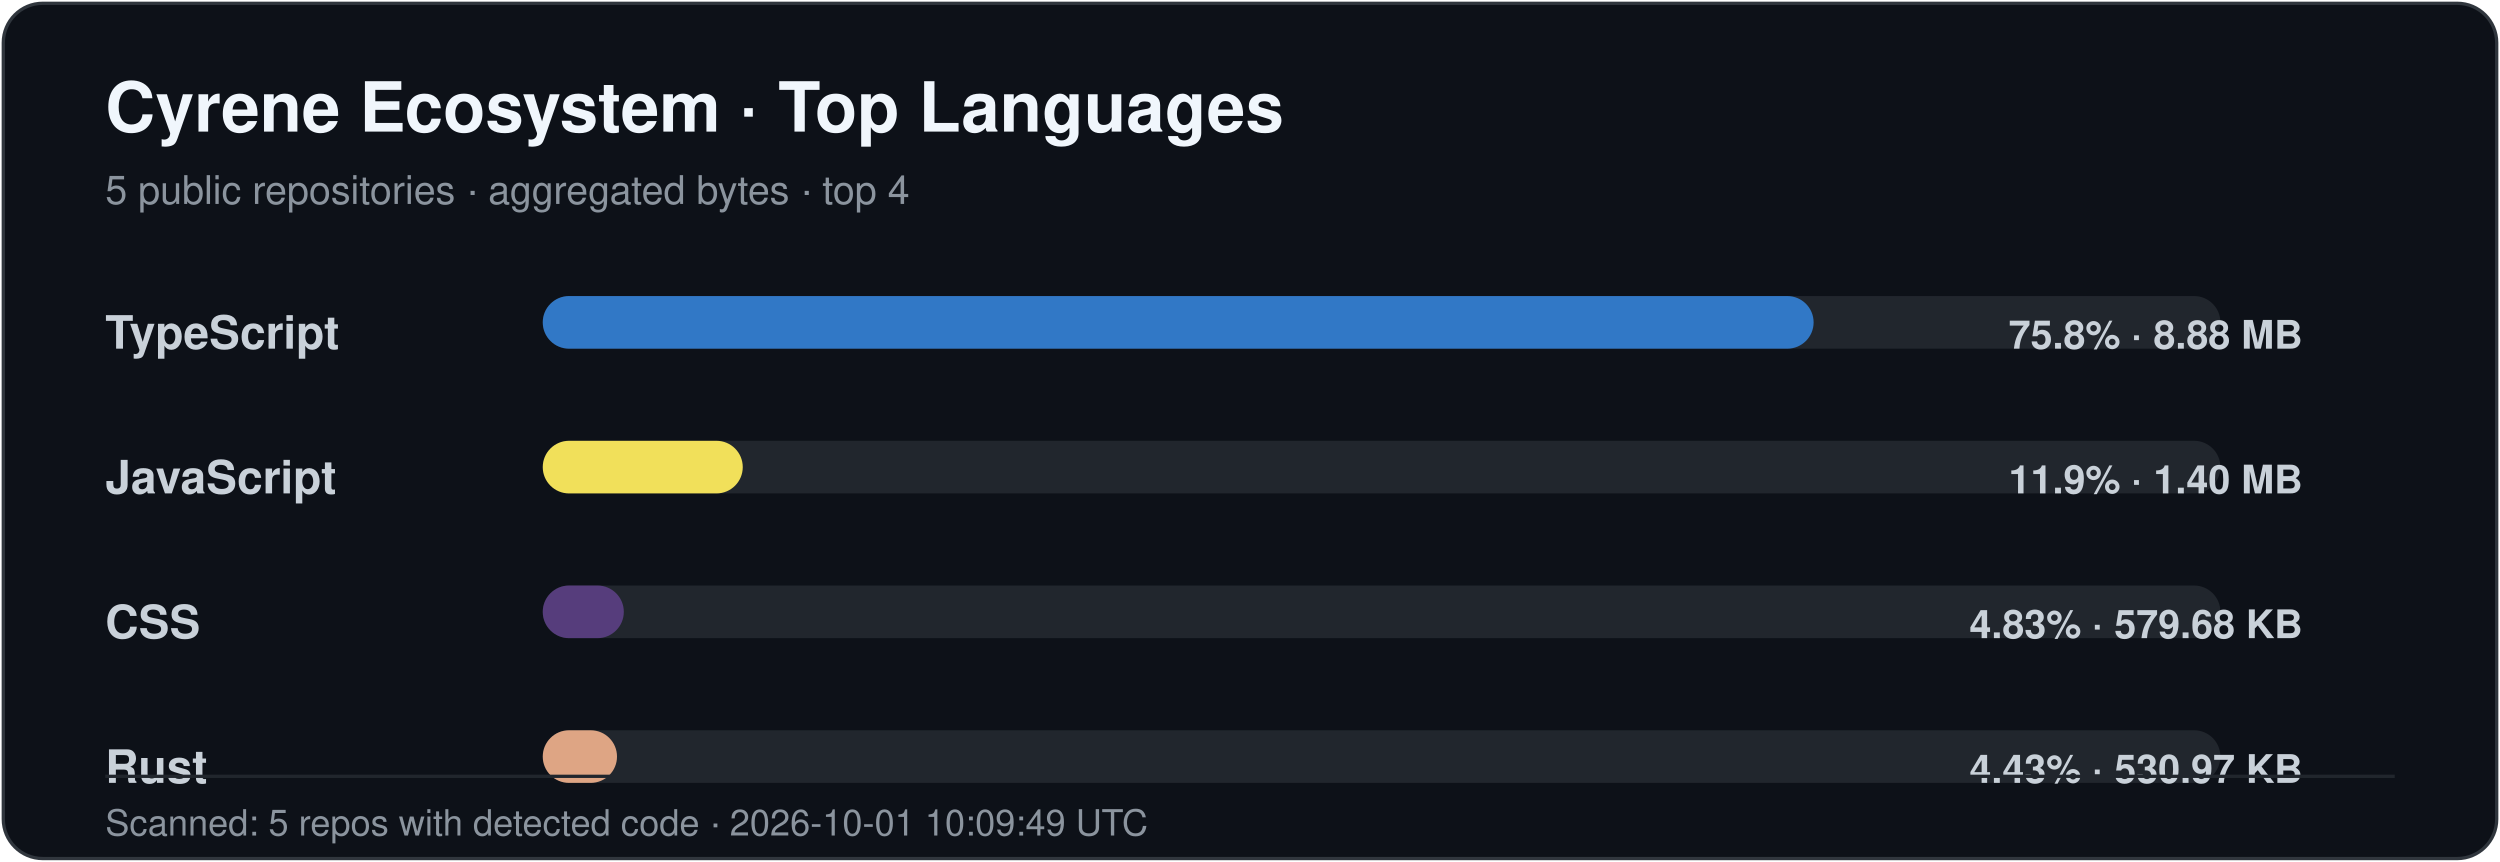
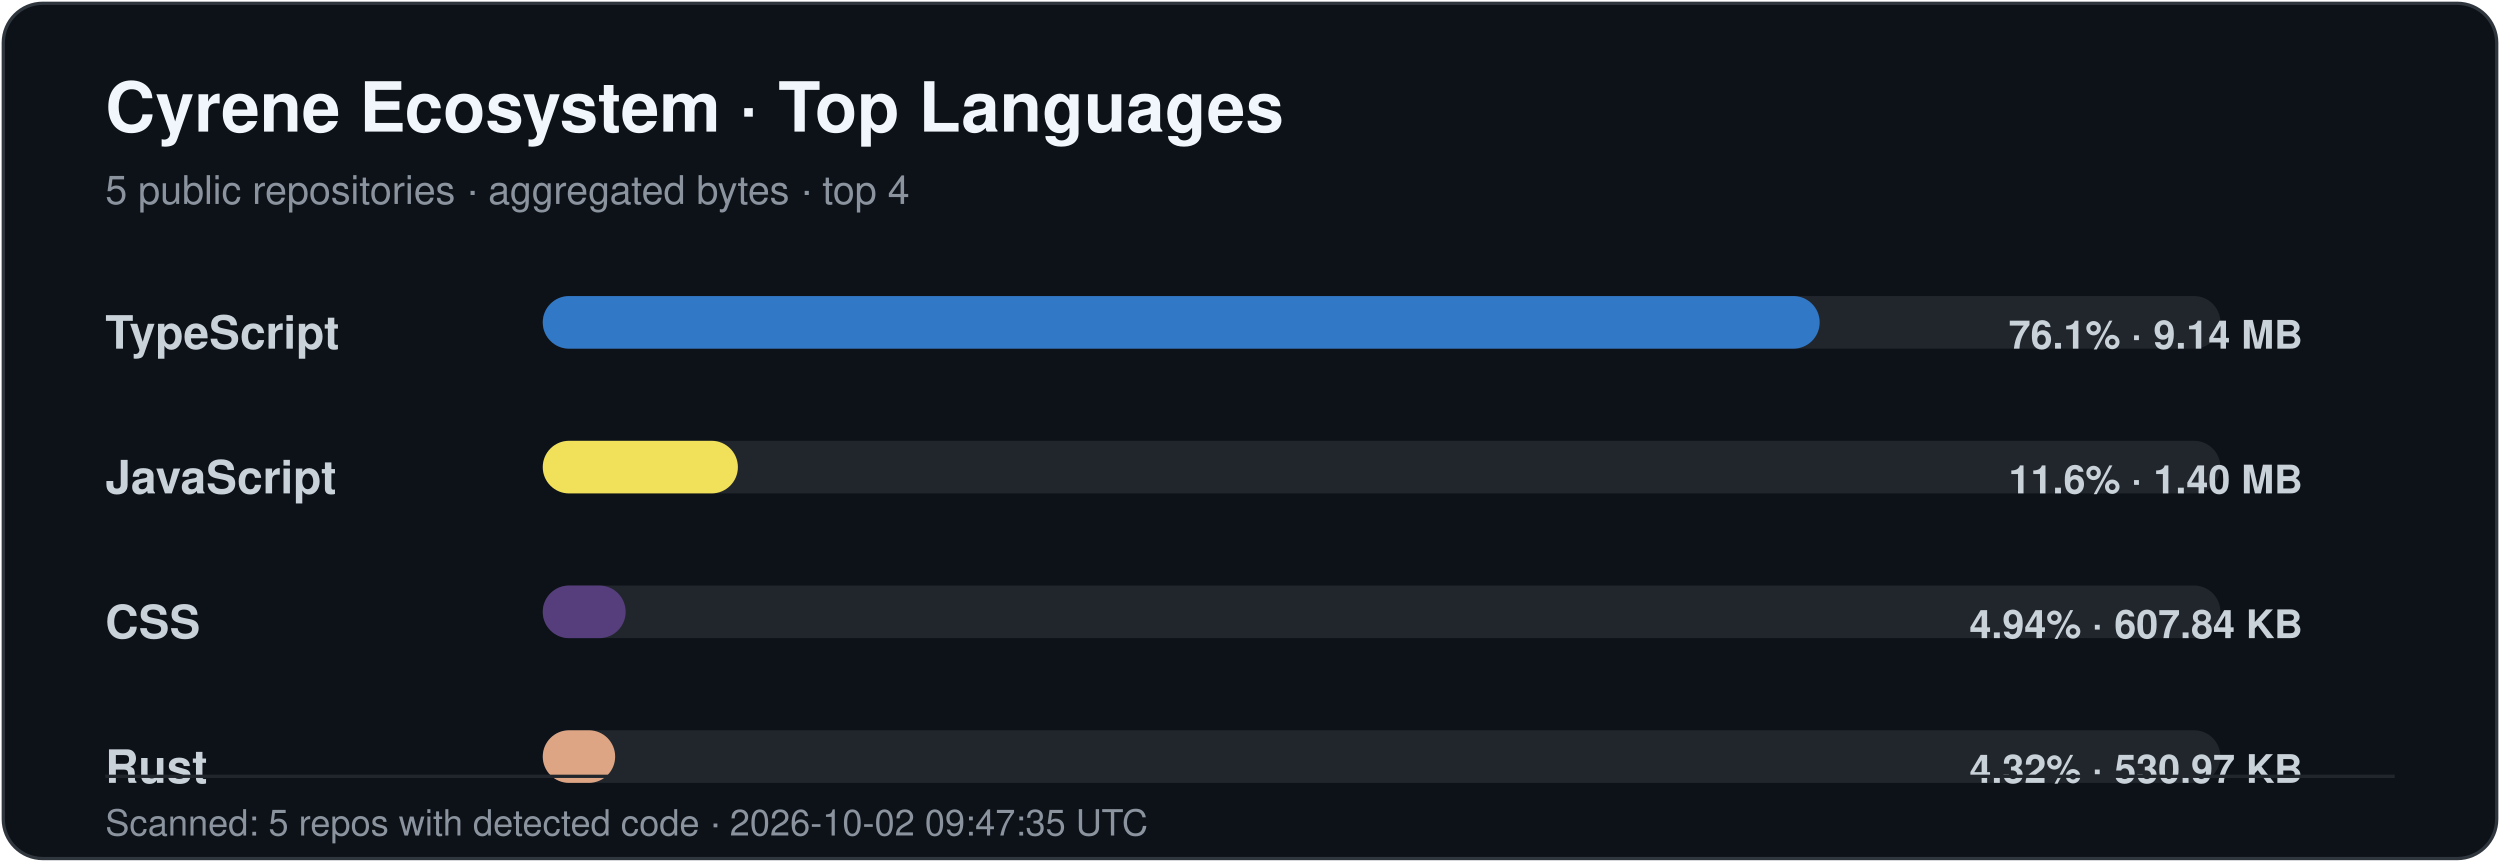
<svg xmlns="http://www.w3.org/2000/svg" width="760" height="262" viewBox="0 0 760 262" role="img" aria-labelledby="title desc">
  <style>
    .title { font: 700 21px -apple-system,BlinkMacSystemFont,"Segoe UI",Helvetica,Arial,sans-serif; fill: #f0f6fc; }
    .subtitle { font: 400 12px -apple-system,BlinkMacSystemFont,"Segoe UI",Helvetica,Arial,sans-serif; fill: #8b949e; }
    .label { font: 600 14px -apple-system,BlinkMacSystemFont,"Segoe UI",Helvetica,Arial,sans-serif; fill: #c9d1d9; }
    .value { font: 600 12px -apple-system,BlinkMacSystemFont,"Segoe UI",Helvetica,Arial,sans-serif; fill: #c9d1d9; }
    .footer { font: 400 11px -apple-system,BlinkMacSystemFont,"Segoe UI",Helvetica,Arial,sans-serif; fill: #8b949e; }
  </style>
  <rect x="1" y="1" width="758" height="260" rx="12" fill="#0d1118" stroke="#30363d" />
  <text x="32" y="40" class="title">Cyrene Ecosystem · Top Languages</text>
  <text x="32" y="62" class="subtitle">5 public repositories · aggregated bytes · top 4</text>
  <text x="32" y="106" class="label">TypeScript</text>
  <rect x="165" y="90" width="510" height="16" rx="8" fill="#21262d" />
-   <rect x="165" y="90" width="386.34" height="16" rx="8" fill="#3178c6" />
-   <text x="700" y="106" text-anchor="end" class="value">75.8% · 8.88 MB</text>
+   <rect x="165" y="90" width="388.18" height="16" rx="8" fill="#3178c6" />
+   <text x="700" y="106" text-anchor="end" class="value">76.1% · 9.14 MB</text>
  <text x="32" y="150" class="label">JavaScript</text>
  <rect x="165" y="134" width="510" height="16" rx="8" fill="#21262d" />
-   <rect x="165" y="134" width="60.80" height="16" rx="8" fill="#f1e05a" />
-   <text x="700" y="150" text-anchor="end" class="value">11.9% · 1.40 MB</text>
+   <rect x="165" y="134" width="59.32" height="16" rx="8" fill="#f1e05a" />
+   <text x="700" y="150" text-anchor="end" class="value">11.6% · 1.40 MB</text>
  <text x="32" y="194" class="label">CSS</text>
  <rect x="165" y="178" width="510" height="16" rx="8" fill="#21262d" />
-   <rect x="165" y="178" width="24.64" height="16" rx="8" fill="#563d7c" />
-   <text x="700" y="194" text-anchor="end" class="value">4.83% · 579.68 KB</text>
+   <rect x="165" y="178" width="25.20" height="16" rx="8" fill="#563d7c" />
+   <text x="700" y="194" text-anchor="end" class="value">4.94% · 607.84 KB</text>
  <text x="32" y="238" class="label">Rust</text>
  <rect x="165" y="222" width="510" height="16" rx="8" fill="#21262d" />
-   <rect x="165" y="222" width="22.57" height="16" rx="8" fill="#dea584" />
-   <text x="700" y="238" text-anchor="end" class="value">4.43% · 530.97 KB</text>
+   <rect x="165" y="222" width="22.01" height="16" rx="8" fill="#dea584" />
+   <text x="700" y="238" text-anchor="end" class="value">4.32% · 530.97 KB</text>
  <line x1="32" y1="236" x2="728" y2="236" stroke="#21262d" />
-   <text x="32" y="254" class="footer">Scanned: 5 repos with detected code · 2026-10-01 10:09:49 UTC</text>
+   <text x="32" y="254" class="footer">Scanned: 5 repos with detected code · 2026-10-02 09:47:35 UTC</text>
</svg>
